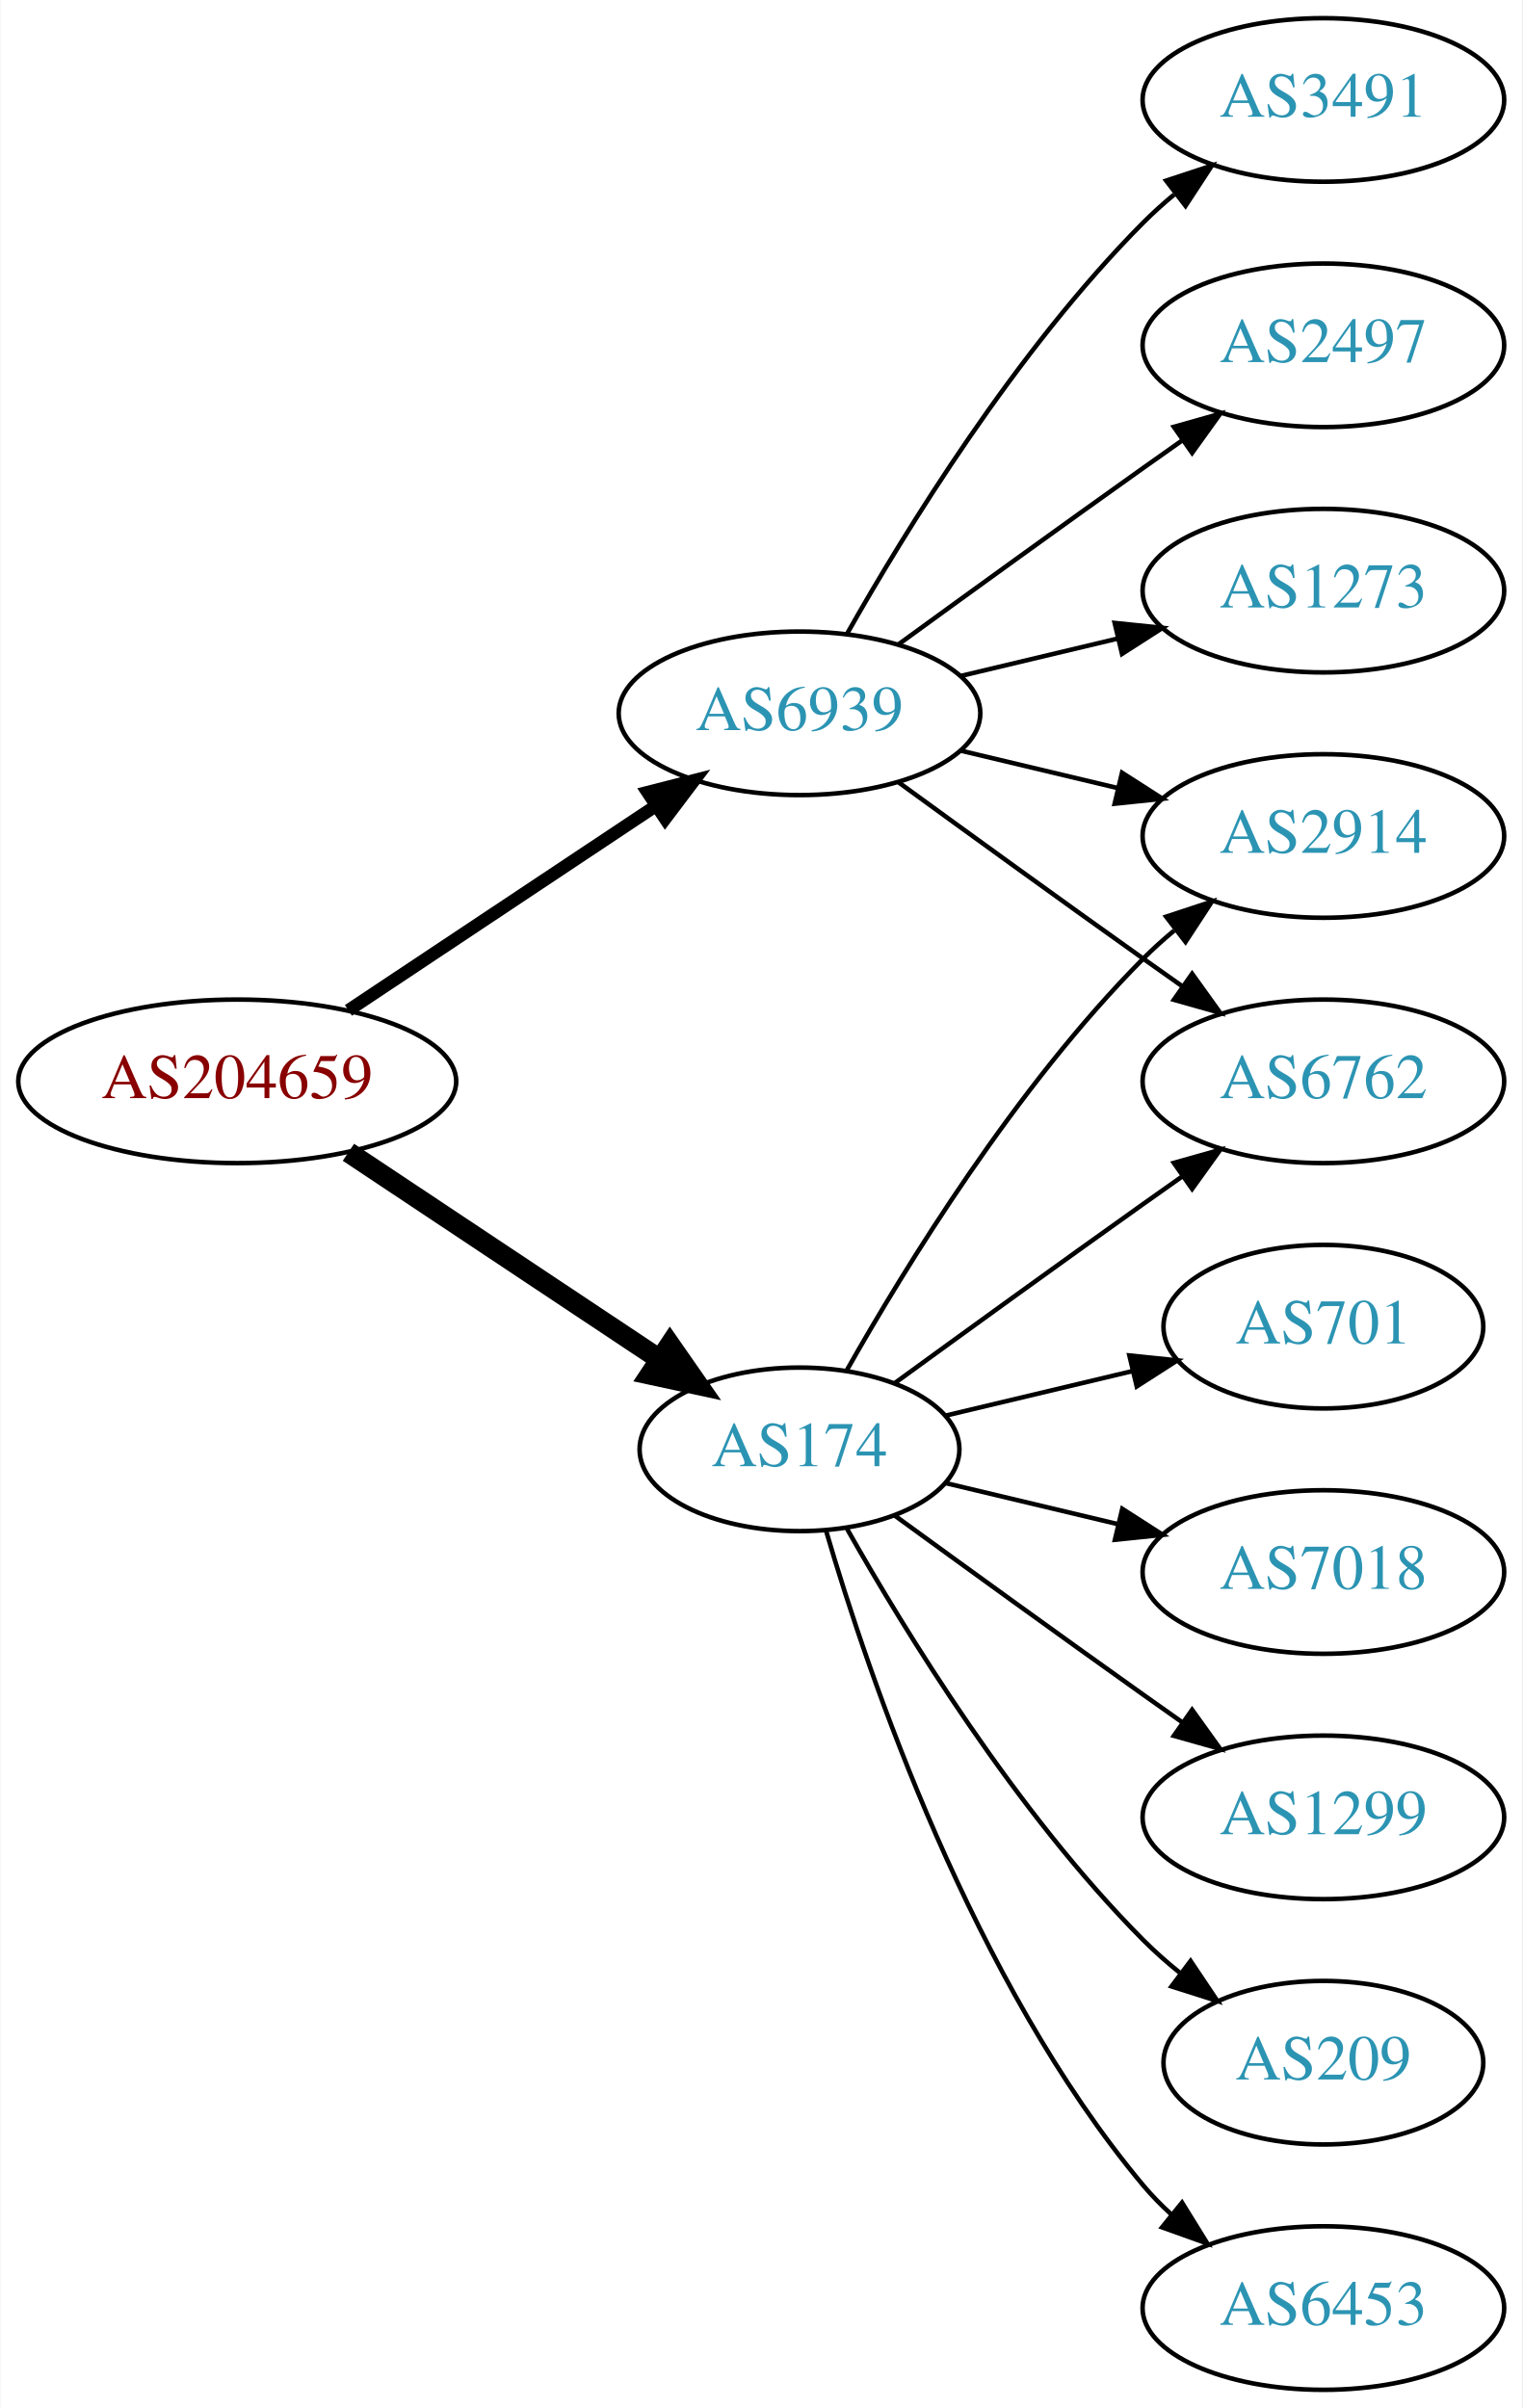
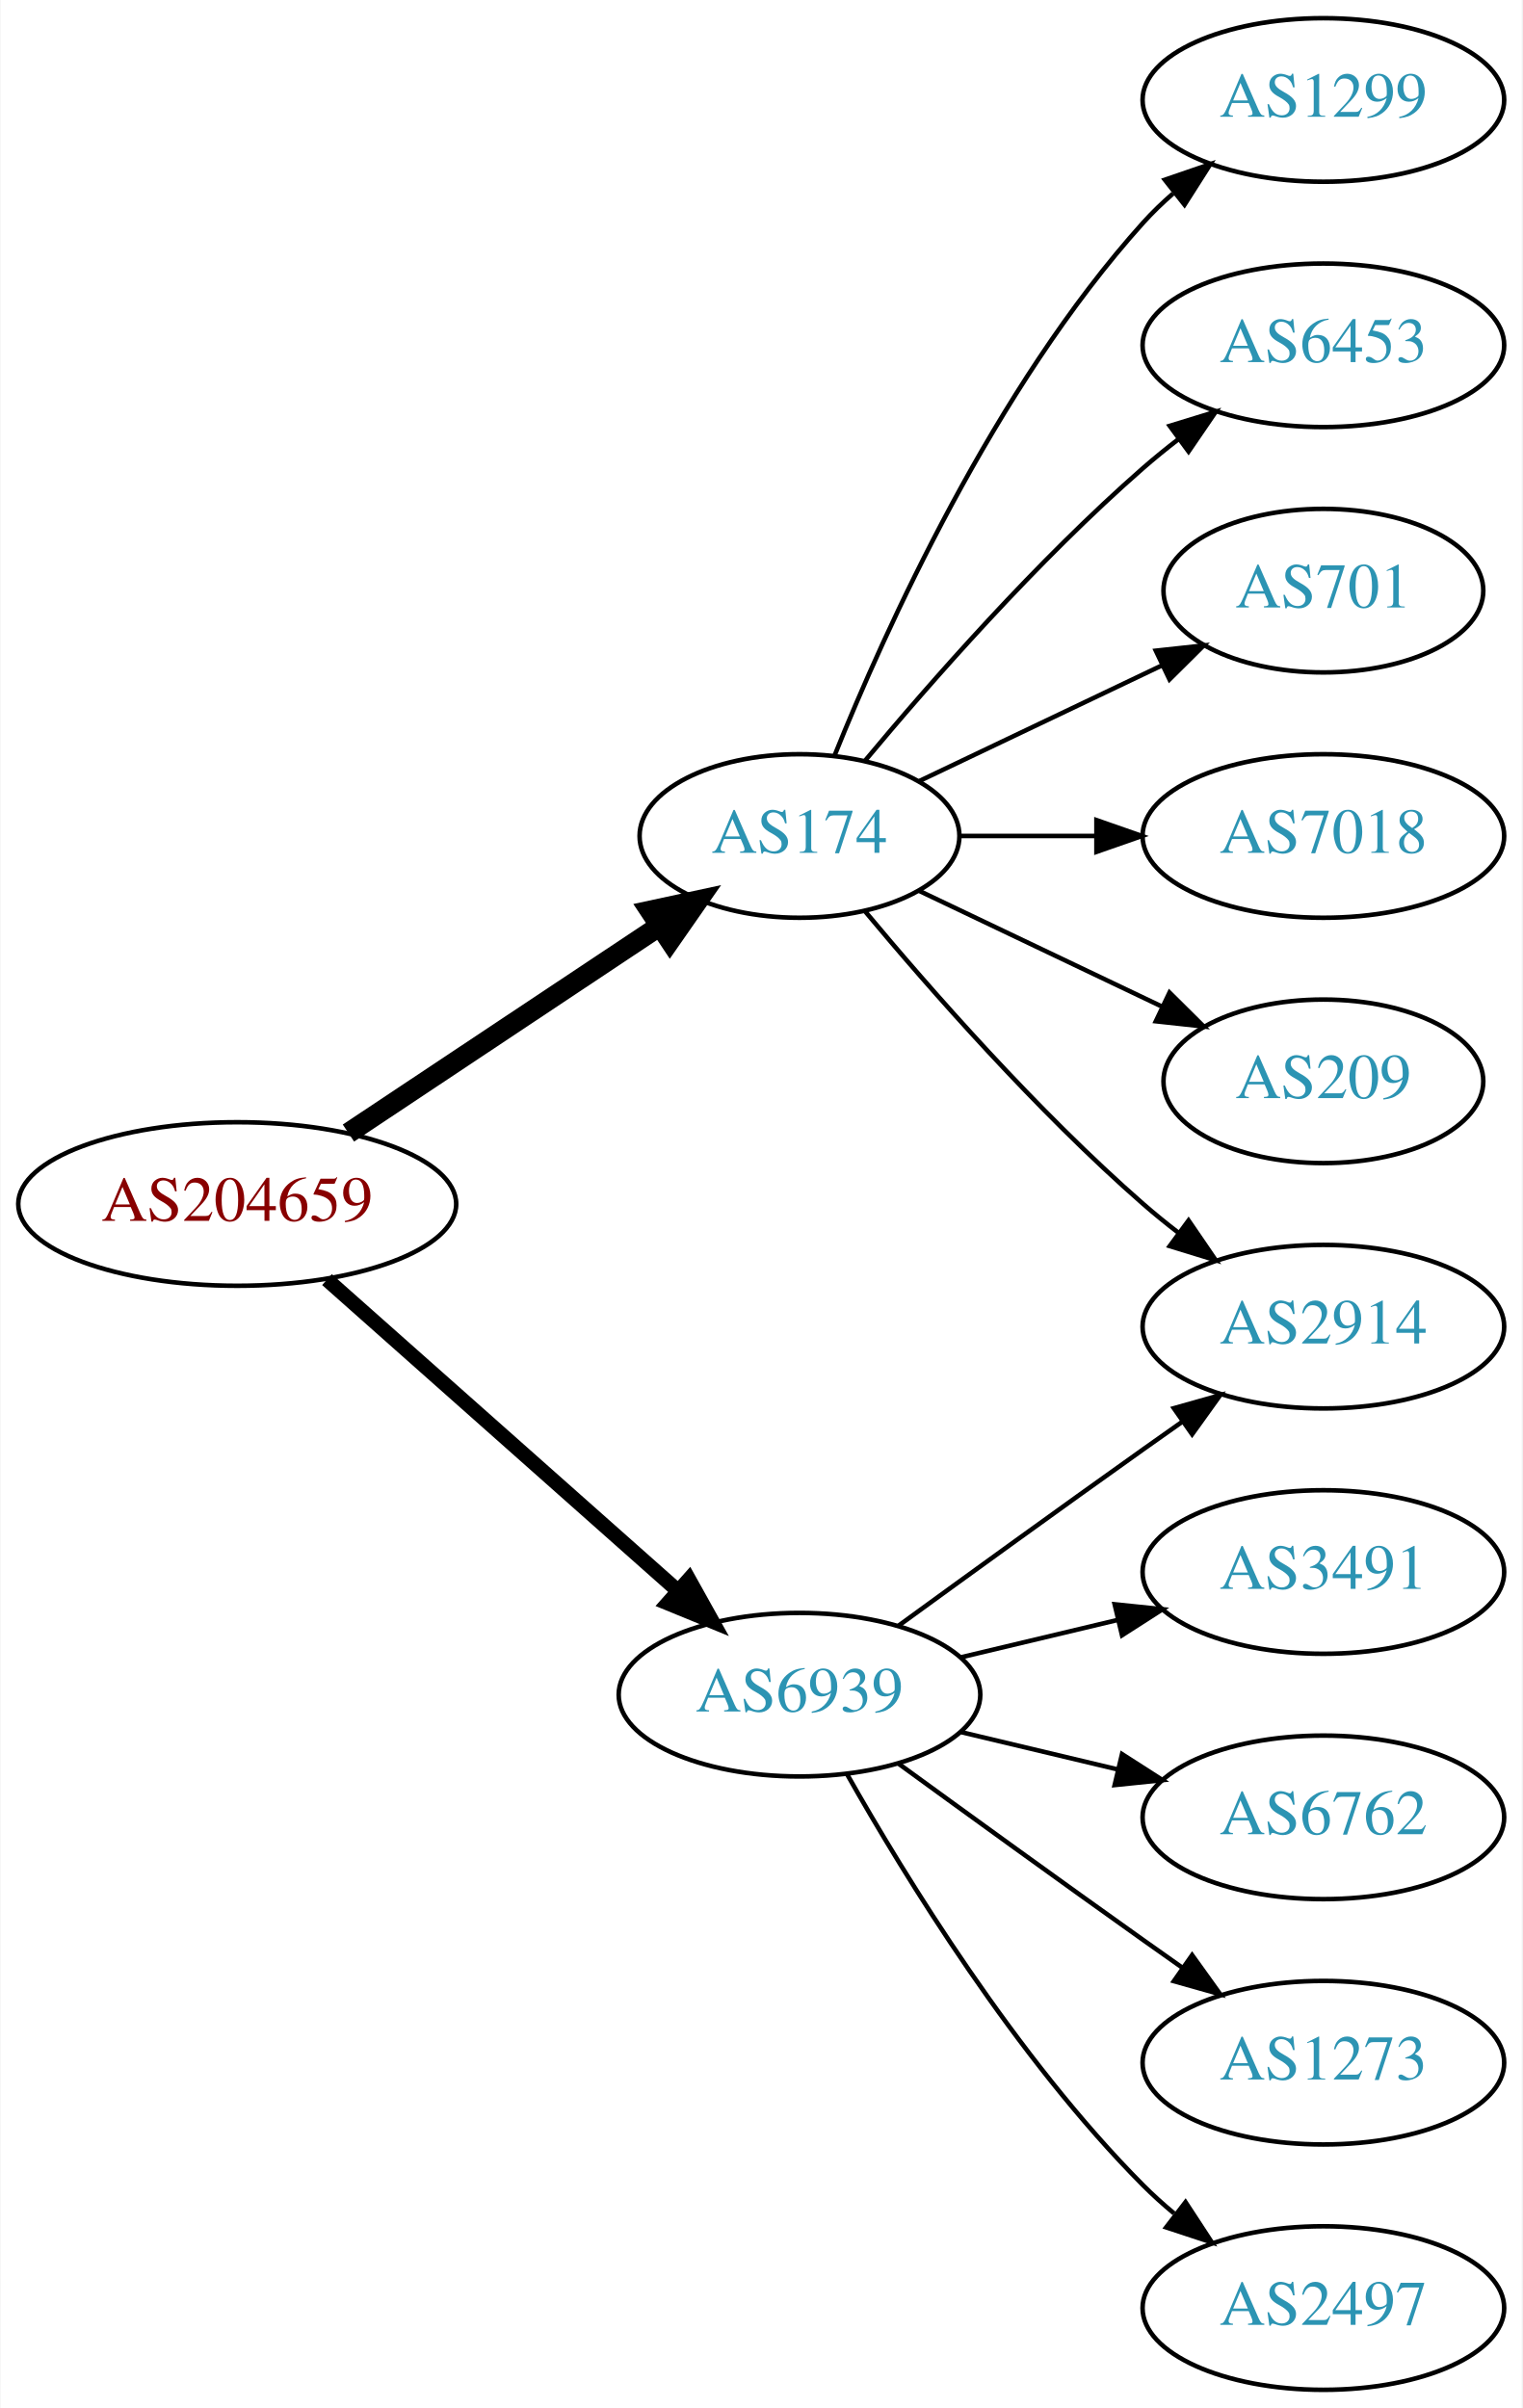
<svg xmlns="http://www.w3.org/2000/svg" xmlns:xlink="http://www.w3.org/1999/xlink" width="335pt" height="530pt" viewBox="0.00 0.00 334.78 530.00">
  <g id="graph0" class="graph" transform="scale(1 1) rotate(0) translate(4 526)">
    <polygon fill="white" stroke="none" points="-4,4 -4,-526 330.777,-526 330.777,4 -4,4" />
    <g id="node1" class="node">
      <g id="a_node1">
        <a xlink:href="/asn/204659" xlink:title="AS204659 ~ ANLX-AS [AT]">
-           <ellipse fill="#ffffff" stroke="black" cx="48.096" cy="-288" rx="48.192" ry="18" />
-           <text text-anchor="middle" x="48.096" y="-284.3" font-family="Times,serif" font-size="14.00" fill="#880000">AS204659</text>
+           <ellipse fill="#ffffff" stroke="black" cx="48.096" cy="-261" rx="48.192" ry="18" />
+           <text text-anchor="middle" x="48.096" y="-257.3" font-family="Times,serif" font-size="14.00" fill="#880000">AS204659</text>
        </a>
      </g>
    </g>
    <g id="node2" class="node">
      <g id="a_node2">
        <a xlink:href="/asn/174" xlink:title="AS174 ~ Cogent Communications [US]">
-           <ellipse fill="#ffffff" stroke="black" cx="171.838" cy="-207" rx="35.194" ry="18" />
-           <text text-anchor="middle" x="171.838" y="-203.3" font-family="Times,serif" font-size="14.00" fill="#2c94b3">AS174</text>
+           <ellipse fill="#ffffff" stroke="black" cx="171.838" cy="-342" rx="35.194" ry="18" />
+           <text text-anchor="middle" x="171.838" y="-338.3" font-family="Times,serif" font-size="14.00" fill="#2c94b3">AS174</text>
        </a>
      </g>
    </g>
    <g id="edge1" class="edge">
-       <path fill="none" stroke="black" stroke-width="4.5" d="M72.569,-272.382C92.037,-259.43 119.836,-240.933 140.903,-226.917" />
-       <polygon fill="black" stroke="black" stroke-width="4.5" points="143.331,-230.031 149.475,-221.213 138.969,-223.475 143.331,-230.031" />
+       <path fill="none" stroke="black" stroke-width="4.5" d="M72.569,-276.618C92.037,-289.57 119.836,-308.067 140.903,-322.083" />
+       <polygon fill="black" stroke="black" stroke-width="4.5" points="138.969,-325.525 149.475,-327.787 143.331,-318.969 138.969,-325.525" />
    </g>
    <g id="node3" class="node">
      <g id="a_node3">
        <a xlink:href="/asn/6939" xlink:title="AS6939 ~ Hurricane Electric LLC [US]">
-           <ellipse fill="#ffffff" stroke="black" cx="171.838" cy="-369" rx="39.794" ry="18" />
-           <text text-anchor="middle" x="171.838" y="-365.3" font-family="Times,serif" font-size="14.00" fill="#2c94b3">AS6939</text>
+           <ellipse fill="#ffffff" stroke="black" cx="171.838" cy="-153" rx="39.794" ry="18" />
+           <text text-anchor="middle" x="171.838" y="-149.3" font-family="Times,serif" font-size="14.00" fill="#2c94b3">AS6939</text>
        </a>
      </g>
    </g>
    <g id="edge2" class="edge">
-       <path fill="none" stroke="black" stroke-width="2.812" d="M72.569,-303.618C91.795,-316.409 119.147,-334.608 140.115,-348.559" />
-       <polygon fill="black" stroke="black" stroke-width="2.812" points="138.403,-351.624 148.668,-354.249 142.281,-345.796 138.403,-351.624" />
+       <path fill="none" stroke="black" stroke-width="3.214" d="M67.851,-244.362C88.495,-226.048 121.814,-196.49 144.941,-175.974" />
+       <polygon fill="black" stroke="black" stroke-width="3.214" points="147.5,-178.382 152.658,-169.128 142.855,-173.146 147.5,-178.382" />
    </g>
    <g id="node4" class="node">
      <g id="a_node4">
-         <a xlink:href="/asn/701" xlink:title="AS701 ~ UUNET [US]">
-           <ellipse fill="#ffffff" stroke="black" cx="287.131" cy="-234" rx="35.194" ry="18" />
-           <text text-anchor="middle" x="287.131" y="-230.3" font-family="Times,serif" font-size="14.00" fill="#2c94b3">AS701</text>
+         <a xlink:href="/asn/1299" xlink:title="AS1299 ~ Telia Carrier [EU]">
+           <ellipse fill="#ffffff" stroke="black" cx="287.131" cy="-504" rx="39.794" ry="18" />
+           <text text-anchor="middle" x="287.131" y="-500.3" font-family="Times,serif" font-size="14.00" fill="#2c94b3">AS1299</text>
        </a>
      </g>
    </g>
    <g id="edge3" class="edge">
-       <path fill="none" stroke="black" d="M204.096,-214.449C216.726,-217.459 231.48,-220.976 244.966,-224.19" />
-       <polygon fill="black" stroke="black" points="244.436,-227.661 254.975,-226.575 246.059,-220.852 244.436,-227.661" />
+       <path fill="none" stroke="black" d="M179.586,-359.787C190.637,-387.243 214.69,-440.578 247.484,-477 249.487,-479.224 251.706,-481.363 254.038,-483.397" />
+       <polygon fill="black" stroke="black" points="252.236,-486.433 262.257,-489.873 256.569,-480.935 252.236,-486.433" />
    </g>
    <g id="node5" class="node">
      <g id="a_node5">
-         <a xlink:href="/asn/2914" xlink:title="AS2914 ~ NTT America, Inc. [US]">
-           <ellipse fill="#ffffff" stroke="black" cx="287.131" cy="-342" rx="39.794" ry="18" />
-           <text text-anchor="middle" x="287.131" y="-338.3" font-family="Times,serif" font-size="14.00" fill="#2c94b3">AS2914</text>
+         <a xlink:href="/asn/6453" xlink:title="AS6453 ~ TATA COMMUNICATIONS (AMERICA) INC [US]">
+           <ellipse fill="#ffffff" stroke="black" cx="287.131" cy="-450" rx="39.794" ry="18" />
+           <text text-anchor="middle" x="287.131" y="-446.3" font-family="Times,serif" font-size="14.00" fill="#2c94b3">AS6453</text>
        </a>
      </g>
    </g>
    <g id="edge4" class="edge">
-       <path fill="none" stroke="black" d="M182.298,-224.49C195.08,-247.096 219.512,-286.886 247.484,-315 249.595,-317.121 251.891,-319.188 254.277,-321.171" />
-       <polygon fill="black" stroke="black" points="252.529,-324.242 262.592,-327.556 256.792,-318.69 252.529,-324.242" />
+       <path fill="none" stroke="black" d="M186.203,-358.499C200.458,-375.596 224.153,-402.619 247.484,-423 249.95,-425.154 252.589,-427.294 255.286,-429.372" />
+       <polygon fill="black" stroke="black" points="253.311,-432.264 263.44,-435.37 257.459,-426.625 253.311,-432.264" />
    </g>
    <g id="node6" class="node">
      <g id="a_node6">
-         <a xlink:href="/asn/7018" xlink:title="AS7018 ~ AT&amp;T Services, Inc. [US]">
-           <ellipse fill="#ffffff" stroke="black" cx="287.131" cy="-180" rx="39.794" ry="18" />
-           <text text-anchor="middle" x="287.131" y="-176.3" font-family="Times,serif" font-size="14.00" fill="#2c94b3">AS7018</text>
+         <a xlink:href="/asn/701" xlink:title="AS701 ~ UUNET [US]">
+           <ellipse fill="#ffffff" stroke="black" cx="287.131" cy="-396" rx="35.194" ry="18" />
+           <text text-anchor="middle" x="287.131" y="-392.3" font-family="Times,serif" font-size="14.00" fill="#2c94b3">AS701</text>
        </a>
      </g>
    </g>
    <g id="edge5" class="edge">
-       <path fill="none" stroke="black" d="M204.096,-199.551C215.775,-196.767 229.271,-193.551 241.9,-190.541" />
-       <polygon fill="black" stroke="black" points="242.876,-193.907 251.792,-188.184 241.253,-187.097 242.876,-193.907" />
+       <path fill="none" stroke="black" d="M198.263,-354.119C214.006,-361.622 234.428,-371.356 251.621,-379.551" />
+       <polygon fill="black" stroke="black" points="250.258,-382.779 260.791,-383.922 253.27,-376.46 250.258,-382.779" />
    </g>
    <g id="node7" class="node">
      <g id="a_node7">
-         <a xlink:href="/asn/6762" xlink:title="AS6762 ~ TELECOM ITALIA SPARKLE S.p.A. [IT]">
-           <ellipse fill="#ffffff" stroke="black" cx="287.131" cy="-288" rx="39.794" ry="18" />
-           <text text-anchor="middle" x="287.131" y="-284.3" font-family="Times,serif" font-size="14.00" fill="#2c94b3">AS6762</text>
+         <a xlink:href="/asn/2914" xlink:title="AS2914 ~ NTT America, Inc. [US]">
+           <ellipse fill="#ffffff" stroke="black" cx="287.131" cy="-234" rx="39.794" ry="18" />
+           <text text-anchor="middle" x="287.131" y="-230.3" font-family="Times,serif" font-size="14.00" fill="#2c94b3">AS2914</text>
        </a>
      </g>
    </g>
    <g id="edge6" class="edge">
-       <path fill="none" stroke="black" d="M192.734,-221.529C207.736,-232.45 228.843,-247.747 247.484,-261 250.305,-263.005 253.248,-265.085 256.196,-267.159" />
-       <polygon fill="black" stroke="black" points="254.223,-270.05 264.421,-272.926 258.242,-264.319 254.223,-270.05" />
+       <path fill="none" stroke="black" d="M186.203,-325.501C200.458,-308.404 224.153,-281.381 247.484,-261 249.95,-258.846 252.589,-256.706 255.286,-254.628" />
+       <polygon fill="black" stroke="black" points="257.459,-257.375 263.44,-248.63 253.311,-251.736 257.459,-257.375" />
    </g>
    <g id="node8" class="node">
      <g id="a_node8">
-         <a xlink:href="/asn/1299" xlink:title="AS1299 ~ Telia Carrier [EU]">
-           <ellipse fill="#ffffff" stroke="black" cx="287.131" cy="-126" rx="39.794" ry="18" />
-           <text text-anchor="middle" x="287.131" y="-122.3" font-family="Times,serif" font-size="14.00" fill="#2c94b3">AS1299</text>
+         <a xlink:href="/asn/7018" xlink:title="AS7018 ~ AT&amp;T Services, Inc. [US]">
+           <ellipse fill="#ffffff" stroke="black" cx="287.131" cy="-342" rx="39.794" ry="18" />
+           <text text-anchor="middle" x="287.131" y="-338.3" font-family="Times,serif" font-size="14.00" fill="#2c94b3">AS7018</text>
        </a>
      </g>
    </g>
    <g id="edge7" class="edge">
-       <path fill="none" stroke="black" d="M192.734,-192.471C207.736,-181.55 228.843,-166.253 247.484,-153 250.305,-150.995 253.248,-148.915 256.196,-146.841" />
-       <polygon fill="black" stroke="black" points="258.242,-149.681 264.421,-141.074 254.223,-143.95 258.242,-149.681" />
+       <path fill="none" stroke="black" d="M207.137,-342C216.514,-342 226.865,-342 236.899,-342" />
+       <polygon fill="black" stroke="black" points="237.188,-345.5 247.188,-342 237.188,-338.5 237.188,-345.5" />
    </g>
    <g id="node9" class="node">
      <g id="a_node9">
        <a xlink:href="/asn/209" xlink:title="AS209 ~ CenturyLink Communications, LLC [US]">
-           <ellipse fill="#ffffff" stroke="black" cx="287.131" cy="-72" rx="35.194" ry="18" />
-           <text text-anchor="middle" x="287.131" y="-68.3" font-family="Times,serif" font-size="14.00" fill="#2c94b3">AS209</text>
+           <ellipse fill="#ffffff" stroke="black" cx="287.131" cy="-288" rx="35.194" ry="18" />
+           <text text-anchor="middle" x="287.131" y="-284.3" font-family="Times,serif" font-size="14.00" fill="#2c94b3">AS209</text>
        </a>
      </g>
    </g>
    <g id="edge8" class="edge">
-       <path fill="none" stroke="black" d="M182.298,-189.51C195.08,-166.904 219.512,-127.114 247.484,-99 249.985,-96.487 252.745,-94.052 255.606,-91.739" />
-       <polygon fill="black" stroke="black" points="257.907,-94.389 263.804,-85.587 253.705,-88.79 257.907,-94.389" />
+       <path fill="none" stroke="black" d="M198.263,-329.881C214.006,-322.378 234.428,-312.644 251.621,-304.449" />
+       <polygon fill="black" stroke="black" points="253.27,-307.54 260.791,-300.078 250.258,-301.221 253.27,-307.54" />
+     </g>
+     <g id="edge12" class="edge">
+       <path fill="none" stroke="black" d="M193.686,-168.222C208.62,-179.091 229.234,-194.025 247.484,-207 250.305,-209.005 253.248,-211.085 256.196,-213.159" />
+       <polygon fill="black" stroke="black" points="254.223,-216.05 264.421,-218.926 258.242,-210.319 254.223,-216.05" />
    </g>
    <g id="node10" class="node">
      <g id="a_node10">
-         <a xlink:href="/asn/6453" xlink:title="AS6453 ~ TATA COMMUNICATIONS (AMERICA) INC [US]">
-           <ellipse fill="#ffffff" stroke="black" cx="287.131" cy="-18" rx="39.794" ry="18" />
-           <text text-anchor="middle" x="287.131" y="-14.3" font-family="Times,serif" font-size="14.00" fill="#2c94b3">AS6453</text>
+         <a xlink:href="/asn/3491" xlink:title="AS3491 ~ PCCW Global, Inc. [US]">
+           <ellipse fill="#ffffff" stroke="black" cx="287.131" cy="-180" rx="39.794" ry="18" />
+           <text text-anchor="middle" x="287.131" y="-176.3" font-family="Times,serif" font-size="14.00" fill="#2c94b3">AS3491</text>
        </a>
      </g>
    </g>
    <g id="edge9" class="edge">
-       <path fill="none" stroke="black" d="M177.712,-188.998C187.026,-157.156 209.843,-90.019 247.484,-45 249.355,-42.763 251.453,-40.626 253.679,-38.604" />
-       <polygon fill="black" stroke="black" points="256.026,-41.208 261.598,-32.196 251.623,-35.766 256.026,-41.208" />
-     </g>
-     <g id="edge10" class="edge">
-       <path fill="none" stroke="black" d="M207.445,-360.752C218.316,-358.162 230.471,-355.265 241.913,-352.538" />
-       <polygon fill="black" stroke="black" points="242.819,-355.92 251.736,-350.197 241.197,-349.111 242.819,-355.92" />
-     </g>
-     <g id="edge14" class="edge">
-       <path fill="none" stroke="black" d="M193.686,-353.778C208.62,-342.909 229.234,-327.975 247.484,-315 250.305,-312.995 253.248,-310.915 256.196,-308.841" />
-       <polygon fill="black" stroke="black" points="258.242,-311.681 264.421,-303.074 254.223,-305.95 258.242,-311.681" />
+       <path fill="none" stroke="black" d="M207.445,-161.248C218.316,-163.838 230.471,-166.735 241.913,-169.462" />
+       <polygon fill="black" stroke="black" points="241.197,-172.889 251.736,-171.803 242.819,-166.08 241.197,-172.889" />
    </g>
    <g id="node11" class="node">
      <g id="a_node11">
-         <a xlink:href="/asn/3491" xlink:title="AS3491 ~ PCCW Global, Inc. [US]">
-           <ellipse fill="#ffffff" stroke="black" cx="287.131" cy="-504" rx="39.794" ry="18" />
-           <text text-anchor="middle" x="287.131" y="-500.3" font-family="Times,serif" font-size="14.00" fill="#2c94b3">AS3491</text>
+         <a xlink:href="/asn/6762" xlink:title="AS6762 ~ TELECOM ITALIA SPARKLE S.p.A. [IT]">
+           <ellipse fill="#ffffff" stroke="black" cx="287.131" cy="-126" rx="39.794" ry="18" />
+           <text text-anchor="middle" x="287.131" y="-122.3" font-family="Times,serif" font-size="14.00" fill="#2c94b3">AS6762</text>
+         </a>
+       </g>
+     </g>
+     <g id="edge10" class="edge">
+       <path fill="none" stroke="black" d="M207.445,-144.752C218.316,-142.162 230.471,-139.265 241.913,-136.538" />
+       <polygon fill="black" stroke="black" points="242.819,-139.92 251.736,-134.197 241.197,-133.111 242.819,-139.92" />
+     </g>
+     <g id="node12" class="node">
+       <g id="a_node12">
+         <a xlink:href="/asn/1273" xlink:title="AS1273 ~ Vodafone Group PLC [EU]">
+           <ellipse fill="#ffffff" stroke="black" cx="287.131" cy="-72" rx="39.794" ry="18" />
+           <text text-anchor="middle" x="287.131" y="-68.3" font-family="Times,serif" font-size="14.00" fill="#2c94b3">AS1273</text>
        </a>
      </g>
    </g>
    <g id="edge11" class="edge">
-       <path fill="none" stroke="black" d="M182.298,-386.49C195.08,-409.096 219.512,-448.886 247.484,-477 249.595,-479.121 251.891,-481.188 254.277,-483.171" />
-       <polygon fill="black" stroke="black" points="252.529,-486.242 262.592,-489.556 256.792,-480.69 252.529,-486.242" />
-     </g>
-     <g id="node12" class="node">
-       <g id="a_node12">
-         <a xlink:href="/asn/2497" xlink:title="AS2497 ~ Internet Initiative Japan Inc. [JP]">
-           <ellipse fill="#ffffff" stroke="black" cx="287.131" cy="-450" rx="39.794" ry="18" />
-           <text text-anchor="middle" x="287.131" y="-446.3" font-family="Times,serif" font-size="14.00" fill="#2c94b3">AS2497</text>
-         </a>
-       </g>
-     </g>
-     <g id="edge12" class="edge">
-       <path fill="none" stroke="black" d="M193.686,-384.222C208.62,-395.091 229.234,-410.025 247.484,-423 250.305,-425.005 253.248,-427.085 256.196,-429.159" />
-       <polygon fill="black" stroke="black" points="254.223,-432.05 264.421,-434.926 258.242,-426.319 254.223,-432.05" />
+       <path fill="none" stroke="black" d="M193.686,-137.778C208.62,-126.909 229.234,-111.975 247.484,-99 250.305,-96.995 253.248,-94.915 256.196,-92.841" />
+       <polygon fill="black" stroke="black" points="258.242,-95.681 264.421,-87.074 254.223,-89.95 258.242,-95.681" />
    </g>
    <g id="node13" class="node">
      <g id="a_node13">
-         <a xlink:href="/asn/1273" xlink:title="AS1273 ~ Vodafone Group PLC [EU]">
-           <ellipse fill="#ffffff" stroke="black" cx="287.131" cy="-396" rx="39.794" ry="18" />
-           <text text-anchor="middle" x="287.131" y="-392.3" font-family="Times,serif" font-size="14.00" fill="#2c94b3">AS1273</text>
+         <a xlink:href="/asn/2497" xlink:title="AS2497 ~ Internet Initiative Japan Inc. [JP]">
+           <ellipse fill="#ffffff" stroke="black" cx="287.131" cy="-18" rx="39.794" ry="18" />
+           <text text-anchor="middle" x="287.131" y="-14.3" font-family="Times,serif" font-size="14.00" fill="#2c94b3">AS2497</text>
        </a>
      </g>
    </g>
    <g id="edge13" class="edge">
-       <path fill="none" stroke="black" d="M207.445,-377.248C218.316,-379.838 230.471,-382.735 241.913,-385.462" />
-       <polygon fill="black" stroke="black" points="241.197,-388.889 251.736,-387.803 242.819,-382.08 241.197,-388.889" />
+       <path fill="none" stroke="black" d="M182.298,-135.51C195.08,-112.904 219.512,-73.114 247.484,-45 249.595,-42.879 251.891,-40.812 254.277,-38.829" />
+       <polygon fill="black" stroke="black" points="256.792,-41.31 262.592,-32.444 252.529,-35.758 256.792,-41.31" />
    </g>
  </g>
</svg>
